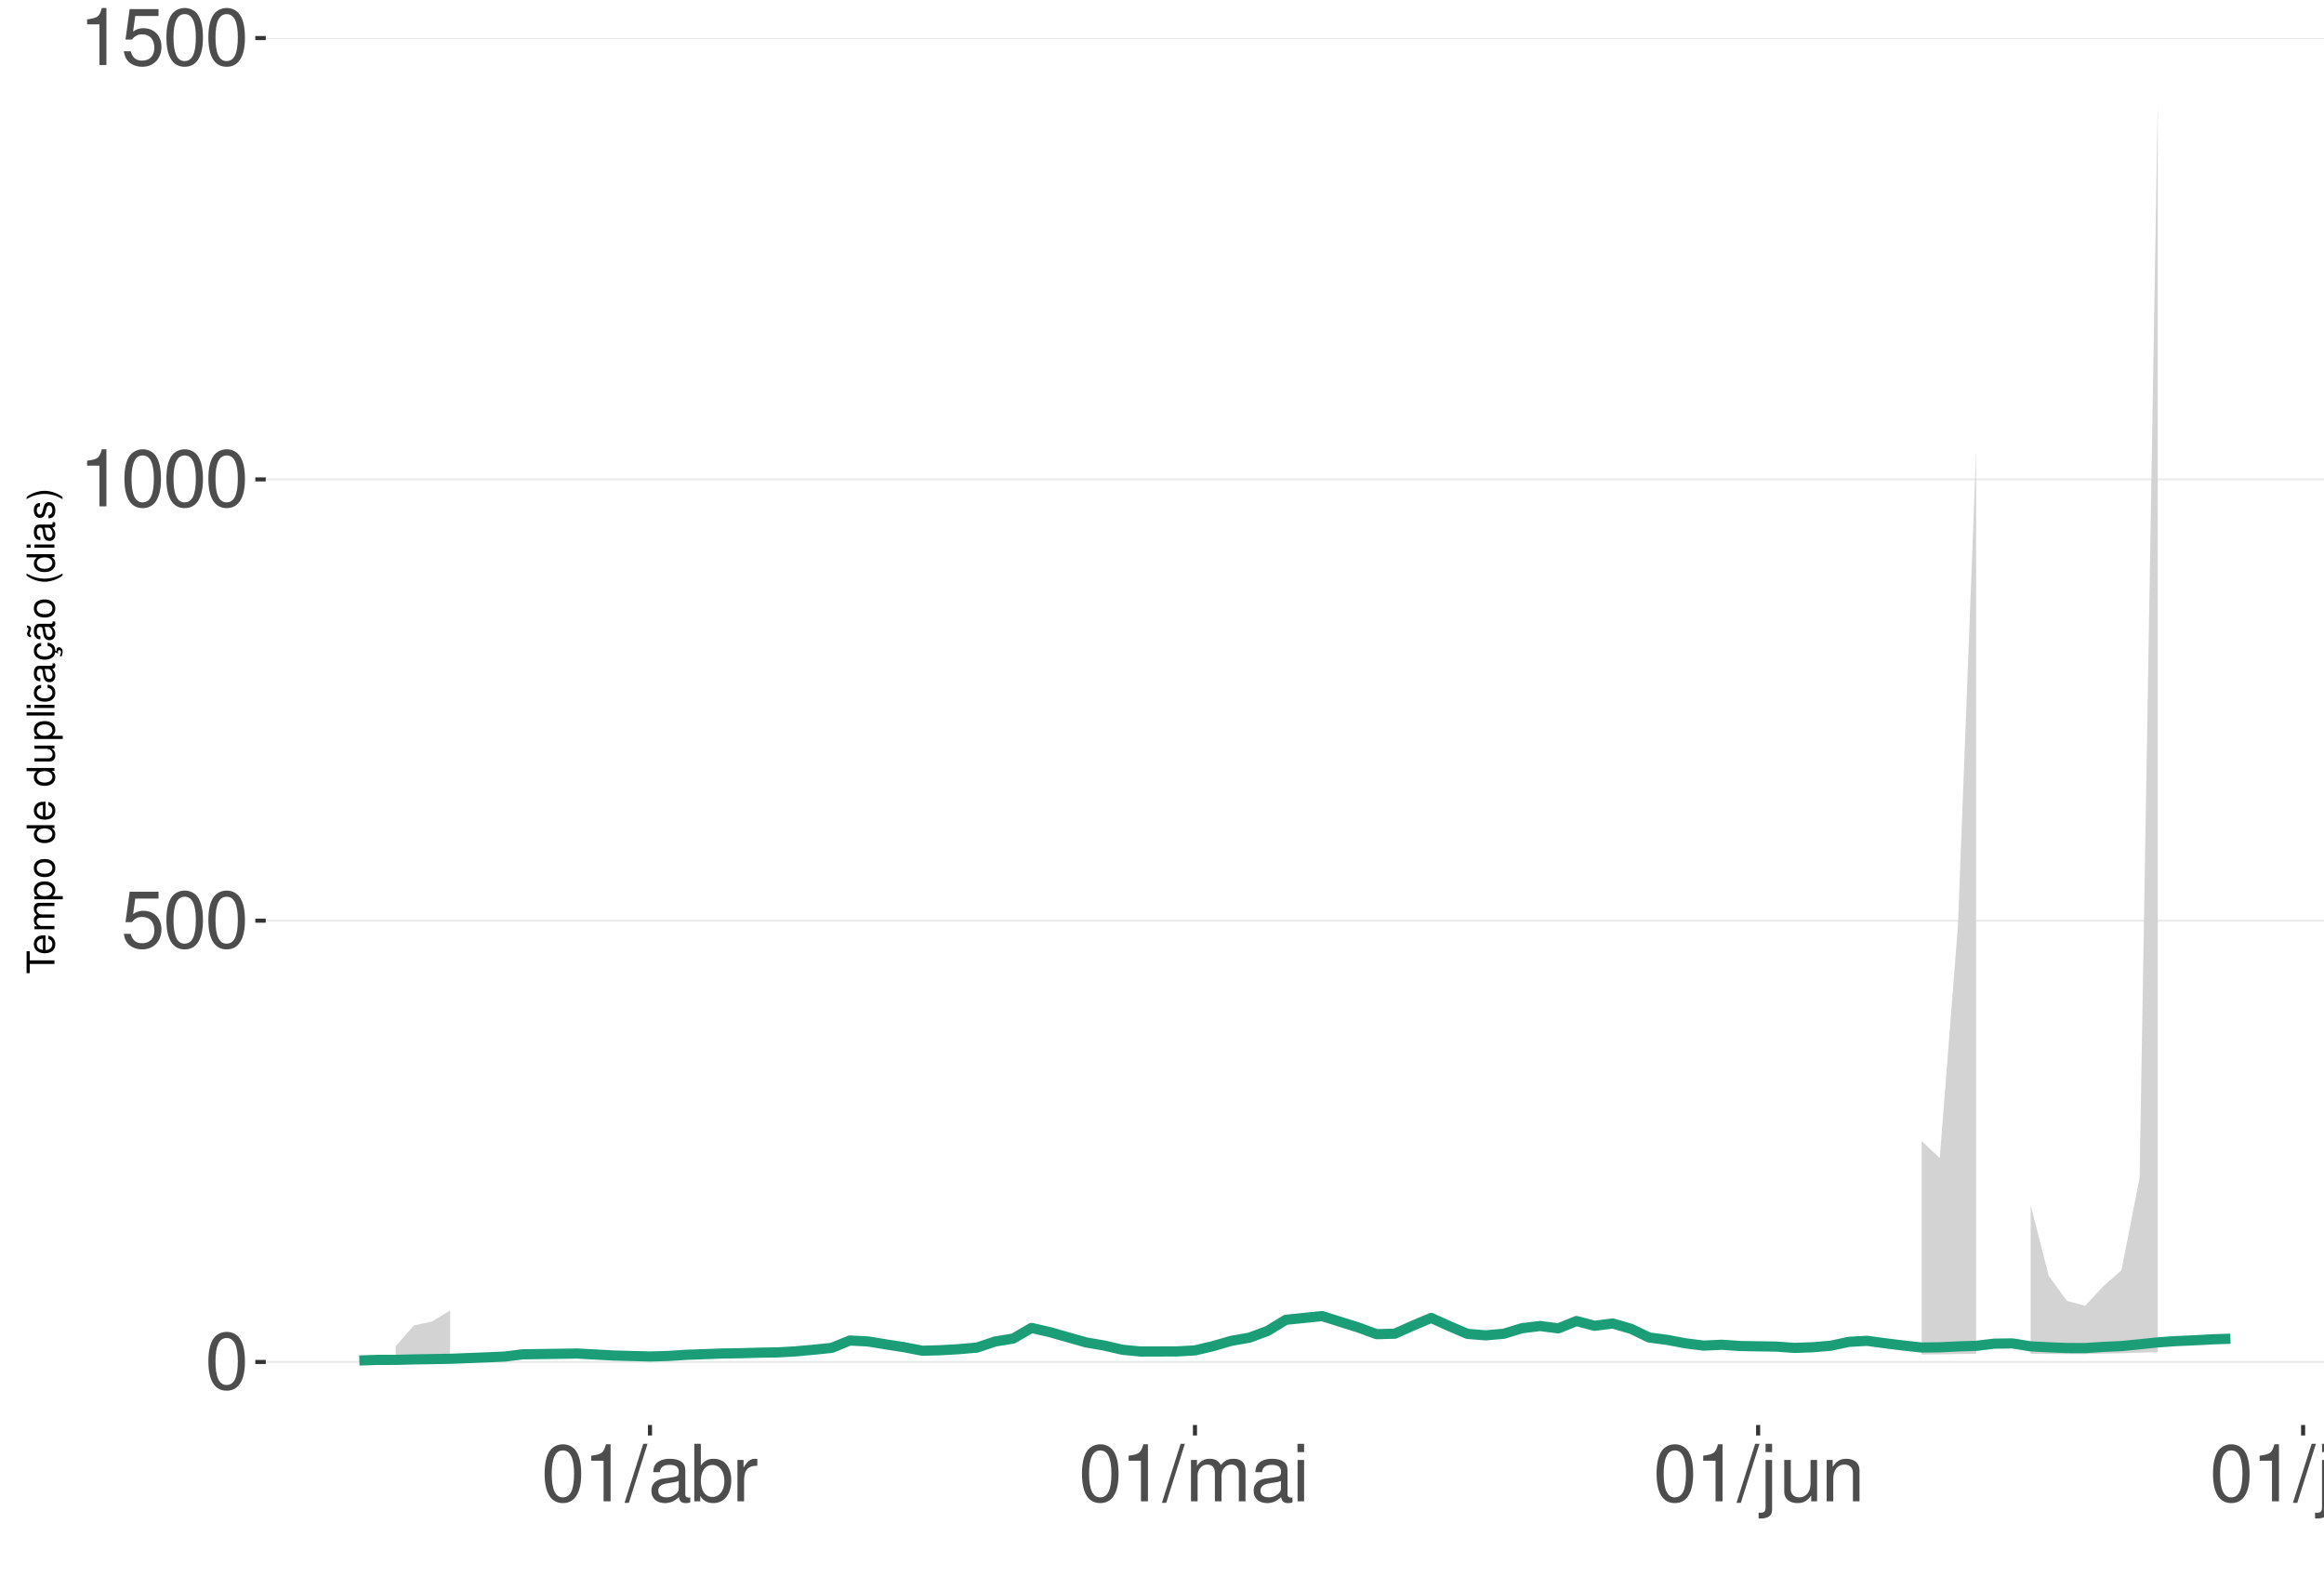
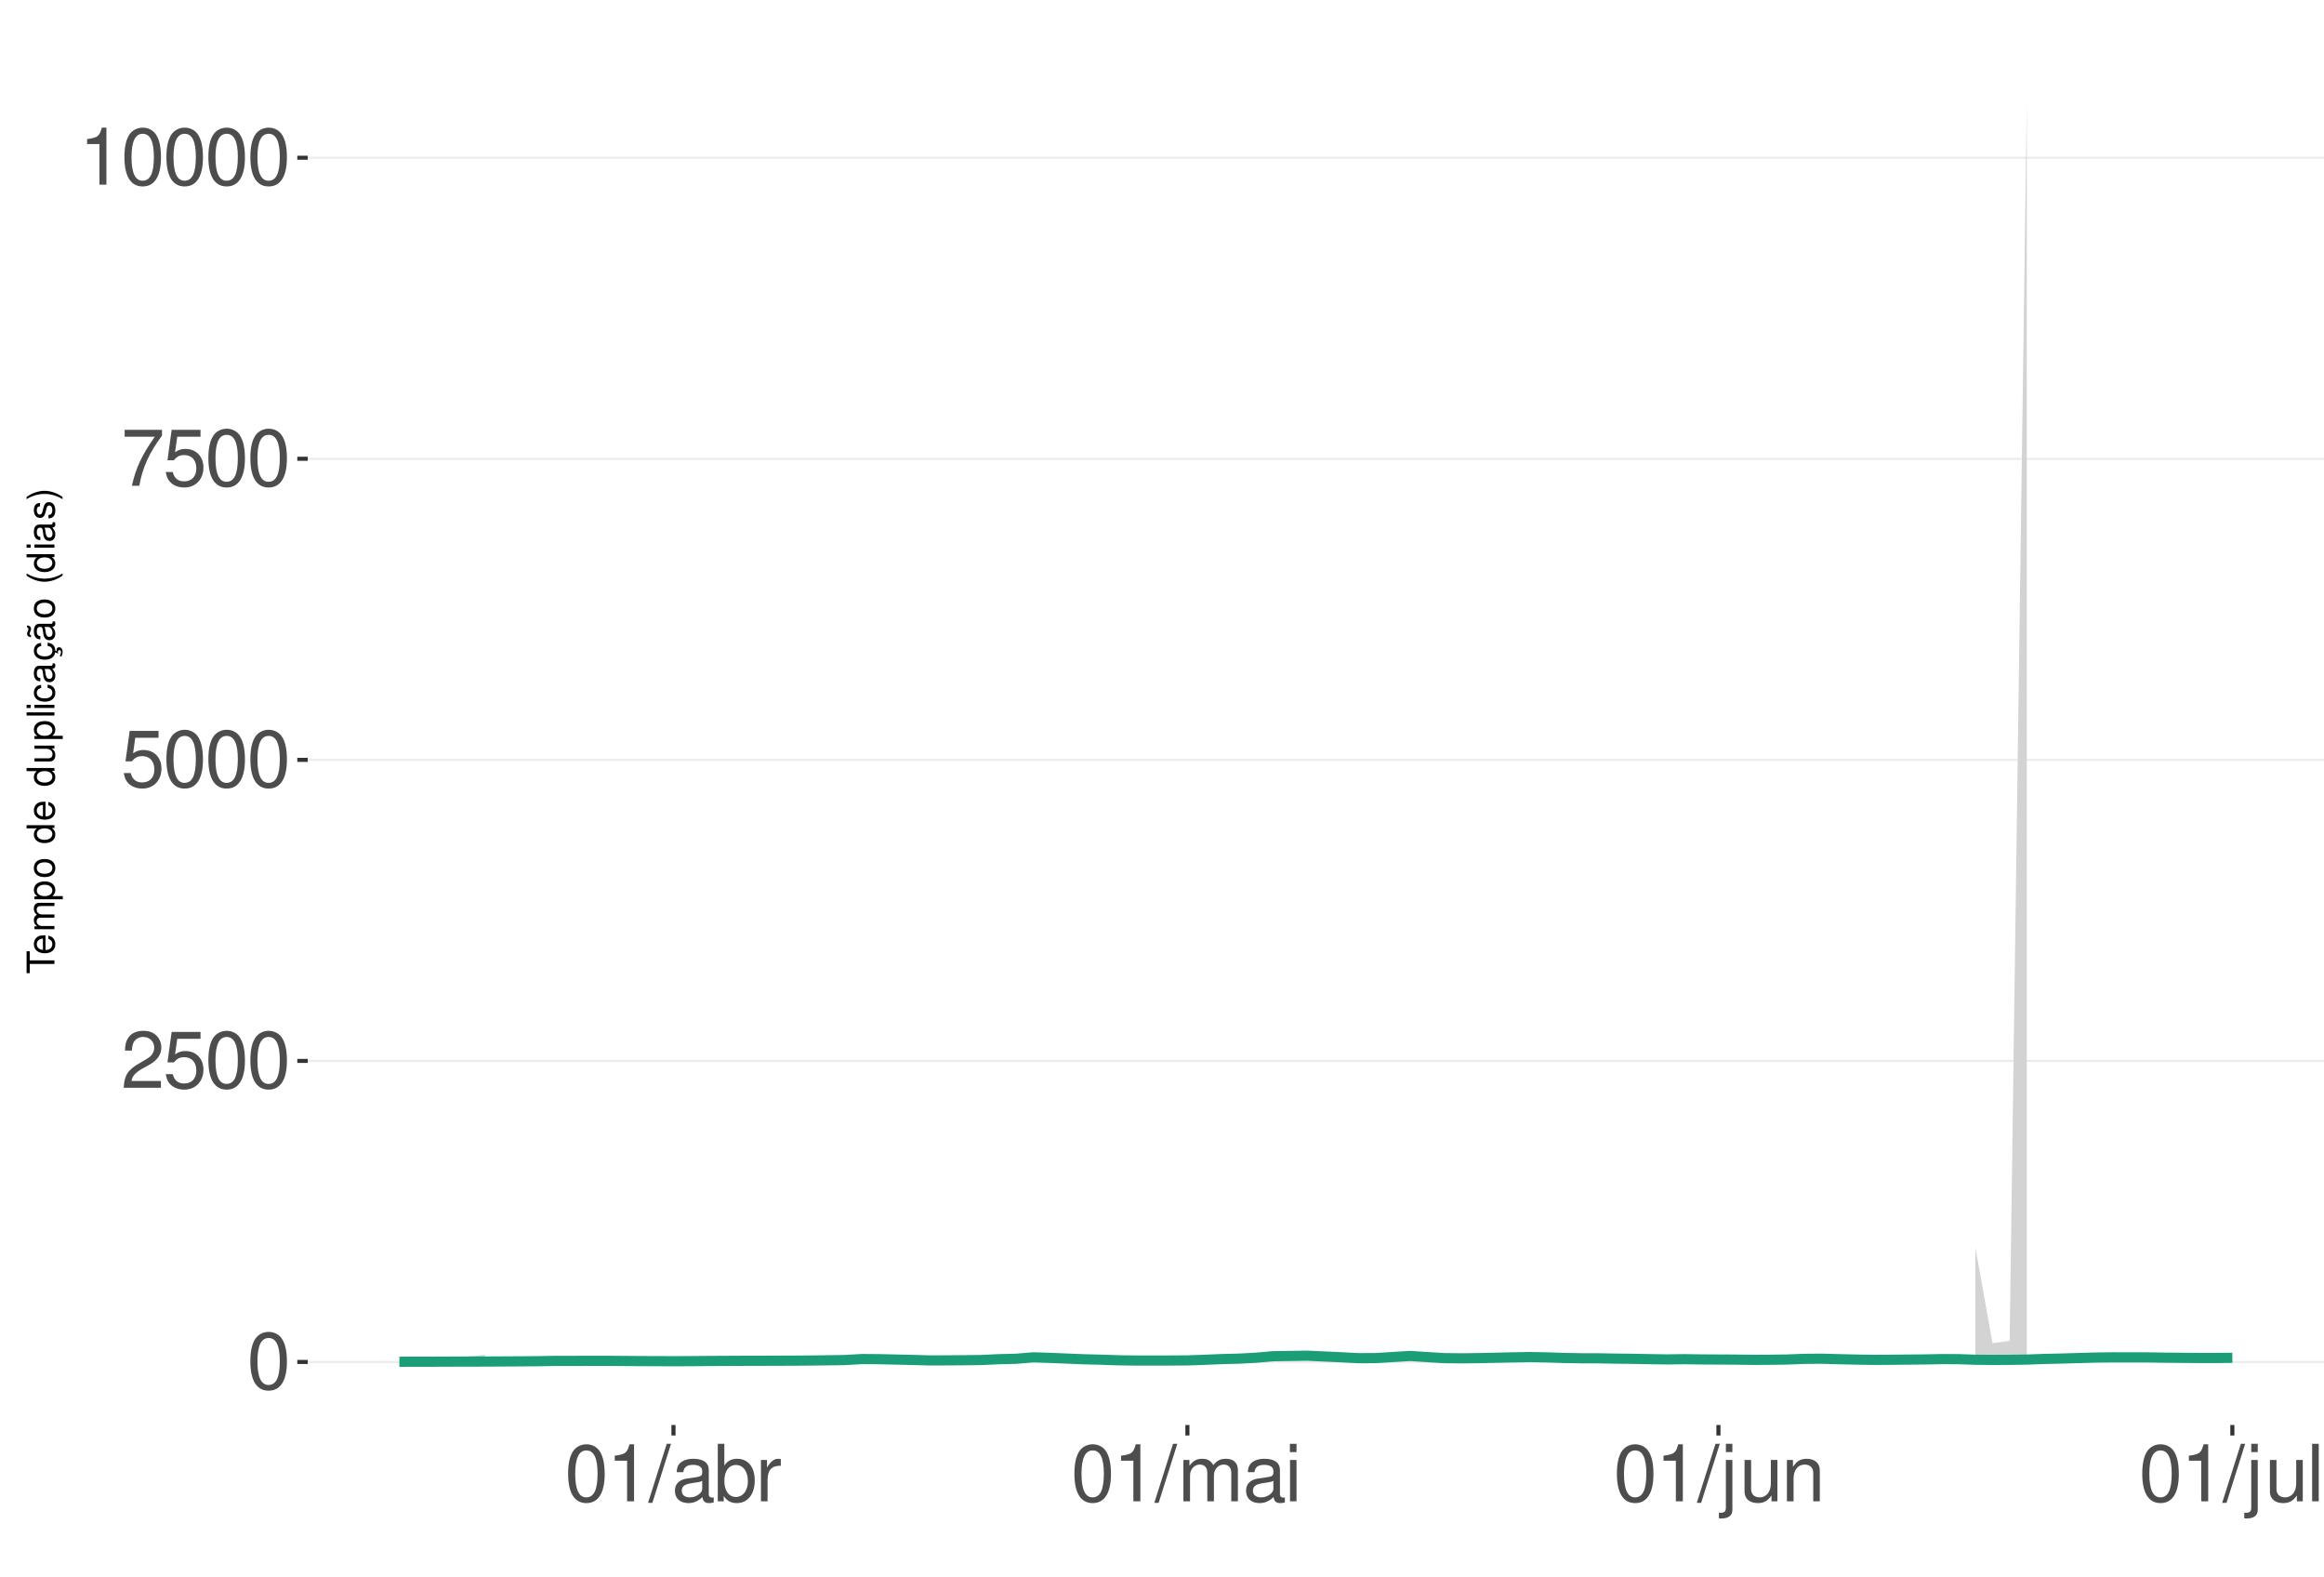
<svg xmlns="http://www.w3.org/2000/svg" xmlns:xlink="http://www.w3.org/1999/xlink" width="609pt" height="413pt" viewBox="0 0 609 413" version="1.1">
  <defs>
    <g>
      <symbol overflow="visible" id="glyph0-0">
        <path style="stroke:none;" d="" />
      </symbol>
      <symbol overflow="visible" id="glyph0-1">
        <path style="stroke:none;" d="M 5.688 -14.938 C 4.312 -14.938 3.078 -14.312 2.312 -13.297 C 1.359 -11.984 0.891 -10 0.891 -7.234 C 0.891 -2.188 2.547 0.469 5.688 0.469 C 8.781 0.469 10.469 -2.188 10.469 -7.109 C 10.469 -10 10.016 -11.938 9.047 -13.297 C 8.281 -14.328 7.062 -14.938 5.688 -14.938 Z M 5.688 -13.328 C 7.641 -13.328 8.609 -11.312 8.609 -7.266 C 8.609 -3.016 7.656 -1.031 5.641 -1.031 C 3.719 -1.031 2.75 -3.094 2.75 -7.203 C 2.75 -11.312 3.719 -13.328 5.688 -13.328 Z M 5.688 -13.328 " />
      </symbol>
      <symbol overflow="visible" id="glyph0-2">
+         <path style="stroke:none;" d="M 10.453 -1.797 L 2.75 -1.797 C 2.938 -3.031 3.594 -3.828 5.391 -4.922 L 7.453 -6.078 C 9.5 -7.203 10.562 -8.734 10.562 -10.578 C 10.562 -11.812 10.062 -12.969 9.188 -13.781 C 8.328 -14.562 7.25 -14.938 5.859 -14.938 C 4 -14.938 2.625 -14.281 1.812 -13 C 1.297 -12.203 1.078 -11.281 1.031 -9.766 L 2.844 -9.766 C 2.906 -10.781 3.031 -11.375 3.281 -11.875 C 3.766 -12.781 4.703 -13.344 5.797 -13.344 C 7.453 -13.344 8.703 -12.141 8.703 -10.531 C 8.703 -9.344 8.016 -8.297 6.719 -7.562 L 4.812 -6.438 C 1.75 -4.688 0.875 -3.281 0.703 -0.016 L 10.453 -0.016 Z M 10.453 -1.797 " />
+       </symbol>
+       <symbol overflow="visible" id="glyph0-3">
        <path style="stroke:none;" d="M 9.828 -14.641 L 2.266 -14.641 L 1.172 -6.672 L 2.844 -6.672 C 3.703 -7.688 4.406 -8.031 5.562 -8.031 C 7.516 -8.031 8.734 -6.688 8.734 -4.531 C 8.734 -2.422 7.516 -1.141 5.531 -1.141 C 3.953 -1.141 2.969 -1.938 2.547 -3.594 L 0.719 -3.594 C 0.969 -2.391 1.172 -1.812 1.609 -1.281 C 2.438 -0.172 3.922 0.469 5.578 0.469 C 8.531 0.469 10.594 -1.672 10.594 -4.766 C 10.594 -7.656 8.672 -9.641 5.859 -9.641 C 4.828 -9.641 4 -9.375 3.156 -8.766 L 3.734 -12.844 L 9.828 -12.844 Z M 9.828 -14.641 " />
      </symbol>
-       <symbol overflow="visible" id="glyph0-3">
+       <symbol overflow="visible" id="glyph0-4">
+         <path style="stroke:none;" d="M 10.734 -14.641 L 0.953 -14.641 L 0.953 -12.844 L 8.859 -12.844 C 5.375 -7.875 3.953 -4.812 2.844 0 L 4.797 0 C 5.594 -4.688 7.438 -8.719 10.734 -13.109 Z M 10.734 -14.641 " />
+       </symbol>
+       <symbol overflow="visible" id="glyph0-5">
        <path style="stroke:none;" d="M 5.344 -10.641 L 5.344 0 L 7.172 0 L 7.172 -14.938 L 5.969 -14.938 C 5.328 -12.641 4.922 -12.328 2.109 -11.953 L 2.109 -10.641 Z M 5.344 -10.641 " />
      </symbol>
-       <symbol overflow="visible" id="glyph0-4">
+       <symbol overflow="visible" id="glyph0-6">
        <path style="stroke:none;" d="M 4.734 -15.062 L -0.172 0.406 L 0.969 0.406 L 5.859 -15.062 Z M 4.734 -15.062 " />
      </symbol>
-       <symbol overflow="visible" id="glyph0-5">
+       <symbol overflow="visible" id="glyph0-7">
        <path style="stroke:none;" d="M 11.047 -1.016 C 10.859 -0.969 10.781 -0.969 10.672 -0.969 C 10.078 -0.969 9.75 -1.281 9.75 -1.812 L 9.75 -8.188 C 9.75 -10.094 8.344 -11.141 5.688 -11.141 C 4.094 -11.141 2.828 -10.672 2.094 -9.875 C 1.594 -9.312 1.391 -8.703 1.344 -7.625 L 3.078 -7.625 C 3.219 -8.938 4 -9.547 5.625 -9.547 C 7.188 -9.547 8.031 -8.969 8.031 -7.938 L 8.031 -7.484 C 8.016 -6.734 7.641 -6.469 6.234 -6.281 C 3.797 -5.969 3.422 -5.891 2.766 -5.625 C 1.516 -5.078 0.875 -4.125 0.875 -2.734 C 0.875 -0.766 2.234 0.469 4.422 0.469 C 5.781 0.469 6.875 0 8.094 -1.109 C 8.219 0 8.766 0.469 9.875 0.469 C 10.25 0.469 10.469 0.438 11.047 0.297 Z M 8.031 -3.406 C 8.031 -2.828 7.875 -2.484 7.359 -2 C 6.656 -1.359 5.797 -1.031 4.797 -1.031 C 3.453 -1.031 2.672 -1.672 2.672 -2.766 C 2.672 -3.906 3.406 -4.484 5.266 -4.75 C 7.109 -5 7.453 -5.078 8.031 -5.344 Z M 8.031 -3.406 " />
      </symbol>
-       <symbol overflow="visible" id="glyph0-6">
+       <symbol overflow="visible" id="glyph0-8">
        <path style="stroke:none;" d="M 1.109 -15.062 L 1.109 0 L 2.672 0 L 2.672 -1.391 C 3.484 -0.125 4.578 0.469 6.094 0.469 C 8.938 0.469 10.797 -1.859 10.797 -5.453 C 10.797 -8.969 9.047 -11.141 6.172 -11.141 C 4.688 -11.141 3.641 -10.578 2.828 -9.359 L 2.828 -15.062 Z M 5.844 -9.516 C 7.766 -9.516 9 -7.844 9 -5.266 C 9 -2.812 7.719 -1.141 5.844 -1.141 C 4 -1.141 2.828 -2.781 2.828 -5.328 C 2.828 -7.875 4 -9.516 5.844 -9.516 Z M 5.844 -9.516 " />
      </symbol>
-       <symbol overflow="visible" id="glyph0-7">
+       <symbol overflow="visible" id="glyph0-9">
        <path style="stroke:none;" d="M 1.422 -10.828 L 1.422 0 L 3.156 0 L 3.156 -5.625 C 3.188 -8.219 4.25 -9.375 6.625 -9.312 L 6.625 -11.078 C 6.344 -11.109 6.172 -11.141 5.969 -11.141 C 4.859 -11.141 4 -10.469 3.016 -8.859 L 3.016 -10.828 Z M 1.422 -10.828 " />
      </symbol>
-       <symbol overflow="visible" id="glyph0-8">
+       <symbol overflow="visible" id="glyph0-10">
        <path style="stroke:none;" d="M 1.453 -10.828 L 1.453 0 L 3.188 0 L 3.188 -6.797 C 3.188 -8.359 4.312 -9.625 5.719 -9.625 C 7 -9.625 7.719 -8.844 7.719 -7.453 L 7.719 0 L 9.453 0 L 9.453 -6.797 C 9.453 -8.359 10.594 -9.625 12 -9.625 C 13.266 -9.625 14 -8.812 14 -7.453 L 14 0 L 15.734 0 L 15.734 -8.125 C 15.734 -10.062 14.625 -11.141 12.594 -11.141 C 11.156 -11.141 10.281 -10.703 9.281 -9.484 C 8.641 -10.641 7.766 -11.141 6.359 -11.141 C 4.922 -11.141 3.953 -10.594 3.031 -9.297 L 3.031 -10.828 Z M 1.453 -10.828 " />
      </symbol>
-       <symbol overflow="visible" id="glyph0-9">
+       <symbol overflow="visible" id="glyph0-11">
        <path style="stroke:none;" d="M 3.094 -10.828 L 1.391 -10.828 L 1.391 0 L 3.094 0 Z M 3.094 -15.062 L 1.359 -15.062 L 1.359 -12.891 L 3.094 -12.891 Z M 3.094 -15.062 " />
      </symbol>
-       <symbol overflow="visible" id="glyph0-10">
+       <symbol overflow="visible" id="glyph0-12">
        <path style="stroke:none;" d="M 1.453 -10.828 L 1.453 1.562 C 1.453 2.641 1.109 3 0.047 3 C -0.078 3 -0.141 3 -0.375 2.969 L -0.375 4.438 C -0.172 4.484 -0.062 4.5 0.203 4.5 C 2.141 4.5 3.156 3.734 3.156 2.25 L 3.156 -10.828 Z M 3.156 -15.062 L 1.453 -15.062 L 1.453 -12.891 L 3.156 -12.891 Z M 3.156 -15.062 " />
      </symbol>
-       <symbol overflow="visible" id="glyph0-11">
+       <symbol overflow="visible" id="glyph0-13">
        <path style="stroke:none;" d="M 9.953 0 L 9.953 -10.828 L 8.234 -10.828 L 8.234 -4.688 C 8.234 -2.484 7.078 -1.031 5.281 -1.031 C 3.922 -1.031 3.062 -1.859 3.062 -3.156 L 3.062 -10.828 L 1.344 -10.828 L 1.344 -2.484 C 1.344 -0.688 2.688 0.469 4.797 0.469 C 6.375 0.469 7.391 -0.078 8.406 -1.516 L 8.406 0 Z M 9.953 0 " />
      </symbol>
-       <symbol overflow="visible" id="glyph0-12">
+       <symbol overflow="visible" id="glyph0-14">
        <path style="stroke:none;" d="M 1.453 -10.828 L 1.453 0 L 3.188 0 L 3.188 -5.969 C 3.188 -8.188 4.344 -9.625 6.109 -9.625 C 7.484 -9.625 8.344 -8.797 8.344 -7.5 L 8.344 0 L 10.062 0 L 10.062 -8.188 C 10.062 -9.984 8.719 -11.141 6.625 -11.141 C 5.016 -11.141 3.984 -10.516 3.031 -9 L 3.031 -10.828 Z M 1.453 -10.828 " />
      </symbol>
-       <symbol overflow="visible" id="glyph0-13">
+       <symbol overflow="visible" id="glyph0-15">
        <path style="stroke:none;" d="M 3.141 -15.062 L 1.406 -15.062 L 1.406 0 L 3.141 0 Z M 3.141 -15.062 " />
      </symbol>
      <symbol overflow="visible" id="glyph1-0">
        <path style="stroke:none;" d="" />
      </symbol>
      <symbol overflow="visible" id="glyph1-1">
        <path style="stroke:none;" d="M -6.469 -3.547 L -6.469 -5.938 L -7.297 -5.938 L -7.297 -0.203 L -6.469 -0.203 L -6.469 -2.609 L 0 -2.609 L 0 -3.547 Z M -6.469 -3.547 " />
      </symbol>
      <symbol overflow="visible" id="glyph1-2">
        <path style="stroke:none;" d="M -2.344 -5.125 C -3.141 -5.125 -3.625 -5.062 -4.016 -4.922 C -4.875 -4.578 -5.391 -3.781 -5.391 -2.797 C -5.391 -1.344 -4.281 -0.406 -2.547 -0.406 C -0.812 -0.406 0.234 -1.297 0.234 -2.781 C 0.234 -3.984 -0.453 -4.812 -1.594 -5.016 L -1.594 -4.188 C -0.906 -3.953 -0.547 -3.484 -0.547 -2.812 C -0.547 -2.281 -0.781 -1.828 -1.219 -1.547 C -1.516 -1.344 -1.812 -1.281 -2.344 -1.266 Z M -3.016 -1.297 C -3.984 -1.359 -4.625 -1.953 -4.625 -2.797 C -4.625 -3.641 -3.953 -4.234 -3.016 -4.234 Z M -3.016 -1.297 " />
      </symbol>
      <symbol overflow="visible" id="glyph1-3">
        <path style="stroke:none;" d="M -5.234 -0.703 L 0 -0.703 L 0 -1.547 L -3.297 -1.547 C -4.047 -1.547 -4.656 -2.094 -4.656 -2.766 C -4.656 -3.391 -4.281 -3.734 -3.609 -3.734 L 0 -3.734 L 0 -4.578 L -3.297 -4.578 C -4.047 -4.578 -4.656 -5.125 -4.656 -5.812 C -4.656 -6.422 -4.266 -6.781 -3.609 -6.781 L 0 -6.781 L 0 -7.625 L -3.938 -7.625 C -4.875 -7.625 -5.391 -7.078 -5.391 -6.094 C -5.391 -5.406 -5.188 -4.984 -4.594 -4.484 C -5.156 -4.188 -5.391 -3.766 -5.391 -3.078 C -5.391 -2.375 -5.125 -1.906 -4.5 -1.469 L -5.234 -1.469 Z M -5.234 -0.703 " />
      </symbol>
      <symbol overflow="visible" id="glyph1-4">
        <path style="stroke:none;" d="M 2.188 -0.547 L 2.188 -1.375 L -0.547 -1.375 C -0.016 -1.812 0.234 -2.312 0.234 -2.984 C 0.234 -4.344 -0.859 -5.234 -2.531 -5.234 C -4.297 -5.234 -5.391 -4.375 -5.391 -2.984 C -5.391 -2.266 -5.062 -1.703 -4.453 -1.312 L -5.234 -1.312 L -5.234 -0.547 Z M -4.609 -2.844 C -4.609 -3.766 -3.797 -4.359 -2.547 -4.359 C -1.359 -4.359 -0.547 -3.75 -0.547 -2.844 C -0.547 -1.953 -1.344 -1.375 -2.578 -1.375 C -3.812 -1.375 -4.609 -1.953 -4.609 -2.844 Z M -4.609 -2.844 " />
      </symbol>
      <symbol overflow="visible" id="glyph1-5">
        <path style="stroke:none;" d="M -5.391 -2.719 C -5.391 -1.234 -4.344 -0.359 -2.578 -0.359 C -0.812 -0.359 0.234 -1.234 0.234 -2.734 C 0.234 -4.203 -0.812 -5.094 -2.547 -5.094 C -4.359 -5.094 -5.391 -4.234 -5.391 -2.719 Z M -4.625 -2.734 C -4.625 -3.672 -3.844 -4.234 -2.547 -4.234 C -1.312 -4.234 -0.547 -3.656 -0.547 -2.734 C -0.547 -1.797 -1.312 -1.234 -2.578 -1.234 C -3.844 -1.234 -4.625 -1.797 -4.625 -2.734 Z M -4.625 -2.734 " />
      </symbol>
      <symbol overflow="visible" id="glyph1-6">
        <path style="stroke:none;" d="" />
      </symbol>
      <symbol overflow="visible" id="glyph1-7">
        <path style="stroke:none;" d="M -7.297 -4.953 L -7.297 -4.125 L -4.578 -4.125 C -5.109 -3.766 -5.391 -3.203 -5.391 -2.516 C -5.391 -1.156 -4.297 -0.266 -2.625 -0.266 C -0.859 -0.266 0.234 -1.125 0.234 -2.547 C 0.234 -3.266 -0.047 -3.766 -0.688 -4.203 L 0 -4.203 L 0 -4.953 Z M -4.609 -2.656 C -4.609 -3.547 -3.812 -4.125 -2.562 -4.125 C -1.344 -4.125 -0.547 -3.547 -0.547 -2.656 C -0.547 -1.734 -1.359 -1.125 -2.578 -1.125 C -3.797 -1.125 -4.609 -1.734 -4.609 -2.656 Z M -4.609 -2.656 " />
      </symbol>
      <symbol overflow="visible" id="glyph1-8">
        <path style="stroke:none;" d="M 0 -4.812 L -5.234 -4.812 L -5.234 -3.984 L -2.266 -3.984 C -1.203 -3.984 -0.5 -3.438 -0.5 -2.562 C -0.5 -1.906 -0.906 -1.484 -1.531 -1.484 L -5.234 -1.484 L -5.234 -0.656 L -1.203 -0.656 C -0.328 -0.656 0.234 -1.297 0.234 -2.312 C 0.234 -3.094 -0.047 -3.578 -0.734 -4.062 L 0 -4.062 Z M 0 -4.812 " />
      </symbol>
      <symbol overflow="visible" id="glyph1-9">
        <path style="stroke:none;" d="M -7.297 -1.516 L -7.297 -0.688 L 0 -0.688 L 0 -1.516 Z M -7.297 -1.516 " />
      </symbol>
      <symbol overflow="visible" id="glyph1-10">
        <path style="stroke:none;" d="M -5.234 -1.5 L -5.234 -0.672 L 0 -0.672 L 0 -1.5 Z M -7.297 -1.5 L -7.297 -0.656 L -6.234 -0.656 L -6.234 -1.5 Z M -7.297 -1.5 " />
      </symbol>
      <symbol overflow="visible" id="glyph1-11">
        <path style="stroke:none;" d="M -3.484 -4.703 C -3.984 -4.672 -4.312 -4.562 -4.609 -4.359 C -5.094 -4 -5.391 -3.375 -5.391 -2.641 C -5.391 -1.219 -4.266 -0.312 -2.531 -0.312 C -0.844 -0.312 0.234 -1.203 0.234 -2.625 C 0.234 -3.875 -0.516 -4.672 -1.797 -4.766 L -1.797 -3.938 C -0.953 -3.797 -0.547 -3.359 -0.547 -2.656 C -0.547 -1.734 -1.297 -1.188 -2.531 -1.188 C -3.844 -1.188 -4.625 -1.719 -4.625 -2.625 C -4.625 -3.328 -4.203 -3.766 -3.484 -3.875 Z M -3.484 -4.703 " />
      </symbol>
      <symbol overflow="visible" id="glyph1-12">
        <path style="stroke:none;" d="M -0.484 -5.344 C -0.469 -5.266 -0.469 -5.219 -0.469 -5.172 C -0.469 -4.875 -0.625 -4.719 -0.875 -4.719 L -3.953 -4.719 C -4.891 -4.719 -5.391 -4.047 -5.391 -2.75 C -5.391 -1.984 -5.172 -1.375 -4.781 -1.016 C -4.516 -0.766 -4.203 -0.672 -3.688 -0.656 L -3.688 -1.484 C -4.328 -1.562 -4.625 -1.938 -4.625 -2.719 C -4.625 -3.484 -4.344 -3.891 -3.844 -3.891 L -3.625 -3.891 C -3.266 -3.875 -3.125 -3.703 -3.047 -3.016 C -2.891 -1.844 -2.844 -1.656 -2.719 -1.344 C -2.453 -0.734 -2 -0.422 -1.312 -0.422 C -0.375 -0.422 0.234 -1.078 0.234 -2.141 C 0.234 -2.797 0 -3.328 -0.547 -3.922 C 0 -3.984 0.234 -4.234 0.234 -4.781 C 0.234 -4.953 0.203 -5.062 0.141 -5.344 Z M -1.656 -3.891 C -1.375 -3.891 -1.203 -3.812 -0.969 -3.562 C -0.656 -3.219 -0.5 -2.812 -0.5 -2.312 C -0.5 -1.672 -0.812 -1.297 -1.344 -1.297 C -1.891 -1.297 -2.172 -1.656 -2.297 -2.547 C -2.422 -3.438 -2.453 -3.609 -2.594 -3.891 Z M -1.656 -3.891 " />
      </symbol>
      <symbol overflow="visible" id="glyph1-13">
        <path style="stroke:none;" d="M 0.234 -2.641 C 0.234 -3.875 -0.547 -4.703 -1.797 -4.766 L -1.797 -3.938 C -0.953 -3.797 -0.531 -3.359 -0.531 -2.656 C -0.531 -1.734 -1.281 -1.188 -2.516 -1.188 C -3.844 -1.188 -4.625 -1.719 -4.625 -2.625 C -4.625 -3.328 -4.203 -3.766 -3.484 -3.875 L -3.484 -4.703 C -3.984 -4.672 -4.312 -4.562 -4.609 -4.359 C -5.094 -4 -5.391 -3.375 -5.391 -2.641 C -5.391 -1.219 -4.266 -0.312 -2.531 -0.312 C -1.469 -0.312 -0.625 -0.672 -0.156 -1.312 C 0.047 -1.594 0.125 -1.812 0.203 -2.25 L 0.922 -1.938 L 0.984 -2.062 C 0.938 -2.188 0.906 -2.25 0.906 -2.375 C 0.906 -2.656 1.047 -2.828 1.281 -2.828 C 1.547 -2.828 1.734 -2.594 1.734 -2.297 C 1.734 -2.031 1.672 -1.844 1.438 -1.406 L 1.406 -1.312 L 1.812 -1.094 C 2.078 -1.75 2.141 -1.953 2.141 -2.344 C 2.141 -3.109 1.781 -3.578 1.203 -3.578 C 0.781 -3.578 0.547 -3.297 0.547 -2.797 C 0.547 -2.703 0.547 -2.641 0.562 -2.516 Z M 0.234 -2.641 " />
      </symbol>
      <symbol overflow="visible" id="glyph1-14">
        <path style="stroke:none;" d="M -0.484 -5.344 C -0.469 -5.266 -0.469 -5.219 -0.469 -5.172 C -0.469 -4.875 -0.625 -4.719 -0.875 -4.719 L -3.953 -4.719 C -4.891 -4.719 -5.391 -4.047 -5.391 -2.75 C -5.391 -1.984 -5.172 -1.375 -4.781 -1.016 C -4.516 -0.766 -4.203 -0.672 -3.688 -0.656 L -3.688 -1.484 C -4.328 -1.562 -4.625 -1.938 -4.625 -2.719 C -4.625 -3.484 -4.344 -3.891 -3.844 -3.891 L -3.625 -3.891 C -3.266 -3.875 -3.125 -3.703 -3.047 -3.016 C -2.891 -1.844 -2.844 -1.656 -2.719 -1.344 C -2.453 -0.734 -2 -0.422 -1.312 -0.422 C -0.375 -0.422 0.234 -1.078 0.234 -2.141 C 0.234 -2.797 0 -3.328 -0.547 -3.922 C 0 -3.984 0.234 -4.234 0.234 -4.781 C 0.234 -4.953 0.203 -5.062 0.141 -5.344 Z M -1.656 -3.891 C -1.375 -3.891 -1.203 -3.812 -0.969 -3.562 C -0.656 -3.219 -0.5 -2.812 -0.5 -2.312 C -0.5 -1.672 -0.812 -1.297 -1.344 -1.297 C -1.891 -1.297 -2.172 -1.656 -2.297 -2.547 C -2.422 -3.438 -2.453 -3.609 -2.594 -3.891 Z M -7.172 -3.75 C -6.922 -3.672 -6.812 -3.547 -6.812 -3.375 C -6.812 -3.25 -6.875 -2.984 -6.984 -2.734 C -7.156 -2.312 -7.172 -2.25 -7.172 -2.047 C -7.172 -1.594 -6.797 -1.297 -6.141 -1.188 L -6.141 -1.766 C -6.375 -1.812 -6.5 -1.938 -6.5 -2.094 C -6.5 -2.203 -6.469 -2.344 -6.375 -2.578 C -6.156 -3.156 -6.125 -3.234 -6.125 -3.438 C -6.125 -3.922 -6.484 -4.219 -7.172 -4.312 Z M -7.172 -3.75 " />
      </symbol>
      <symbol overflow="visible" id="glyph1-15">
        <path style="stroke:none;" d="M -7.297 -2.359 C -5.984 -1.359 -4.156 -0.734 -2.594 -0.734 C -1.016 -0.734 0.812 -1.359 2.125 -2.359 L 2.125 -2.906 C 0.688 -2.031 -0.984 -1.547 -2.594 -1.547 C -4.188 -1.547 -5.875 -2.031 -7.297 -2.906 Z M -7.297 -2.359 " />
      </symbol>
      <symbol overflow="visible" id="glyph1-16">
        <path style="stroke:none;" d="M -3.781 -4.375 C -4.812 -4.375 -5.391 -3.688 -5.391 -2.484 C -5.391 -1.266 -4.766 -0.469 -3.797 -0.469 C -2.969 -0.469 -2.578 -0.891 -2.281 -2.125 L -2.094 -2.906 C -1.953 -3.484 -1.734 -3.719 -1.375 -3.719 C -0.875 -3.719 -0.547 -3.234 -0.547 -2.5 C -0.547 -2.047 -0.672 -1.672 -0.891 -1.453 C -1.047 -1.328 -1.188 -1.266 -1.562 -1.219 L -1.562 -0.344 C -0.344 -0.375 0.234 -1.062 0.234 -2.438 C 0.234 -3.75 -0.422 -4.594 -1.438 -4.594 C -2.203 -4.594 -2.641 -4.156 -2.891 -3.109 L -3.078 -2.312 C -3.234 -1.625 -3.453 -1.344 -3.828 -1.344 C -4.312 -1.344 -4.625 -1.766 -4.625 -2.453 C -4.625 -3.125 -4.328 -3.484 -3.781 -3.5 Z M -3.781 -4.375 " />
      </symbol>
      <symbol overflow="visible" id="glyph1-17">
        <path style="stroke:none;" d="M 2.125 -0.938 C 0.812 -1.938 -1.016 -2.562 -2.578 -2.562 C -4.156 -2.562 -5.984 -1.938 -7.297 -0.938 L -7.297 -0.375 C -5.859 -1.266 -4.188 -1.75 -2.578 -1.75 C -0.984 -1.75 0.703 -1.266 2.125 -0.375 Z M 2.125 -0.938 " />
      </symbol>
    </g>
    <clipPath id="clip1">
-       <path d="M 69.645 9.961 L 609 9.961 L 609 373.328 L 69.645 373.328 Z M 69.645 9.961 " />
+       <path d="M 80.645 9.961 L 609 9.961 L 609 373.328 L 80.645 373.328 Z M 80.645 9.961 " />
    </clipPath>
    <clipPath id="clip2">
-       <path d="M 69.645 356 L 609 356 L 609 358 L 69.645 358 Z M 69.645 356 " />
+       <path d="M 80.645 356 L 609 356 L 609 358 L 80.645 358 Z M 80.645 356 " />
    </clipPath>
    <clipPath id="clip3">
-       <path d="M 69.645 240 L 609 240 L 609 242 L 69.645 242 Z M 69.645 240 " />
+       <path d="M 80.645 277 L 609 277 L 609 279 L 80.645 279 Z M 80.645 277 " />
    </clipPath>
    <clipPath id="clip4">
-       <path d="M 69.645 125 L 609 125 L 609 126 L 69.645 126 Z M 69.645 125 " />
+       <path d="M 80.645 198 L 609 198 L 609 200 L 80.645 200 Z M 80.645 198 " />
    </clipPath>
    <clipPath id="clip5">
-       <path d="M 69.645 9.961 L 609 9.961 L 609 11 L 69.645 11 Z M 69.645 9.961 " />
+       <path d="M 80.645 119 L 609 119 L 609 121 L 80.645 121 Z M 80.645 119 " />
+     </clipPath>
+     <clipPath id="clip6">
+       <path d="M 80.645 41 L 609 41 L 609 42 L 80.645 42 Z M 80.645 41 " />
    </clipPath>
  </defs>
  <g id="surface99">
    <rect x="0" y="0" width="609" height="413" style="fill:rgb(100%,100%,100%);fill-opacity:1;stroke:none;" />
    <rect x="0" y="0" width="609" height="413" style="fill:rgb(100%,100%,100%);fill-opacity:1;stroke:none;" />
    <path style="fill:none;stroke-width:1.067;stroke-linecap:round;stroke-linejoin:round;stroke:rgb(100%,100%,100%);stroke-opacity:1;stroke-miterlimit:10;" d="M 0 413 L 609 413 L 609 0 L 0 0 Z M 0 413 " />
    <g clip-path="url(#clip1)" clip-rule="nonzero">
-       <path style=" stroke:none;fill-rule:nonzero;fill:rgb(100%,100%,100%);fill-opacity:1;" d="M 69.645 373.328 L 609 373.328 L 609 9.961 L 69.645 9.961 Z M 69.645 373.328 " />
+       <path style=" stroke:none;fill-rule:nonzero;fill:rgb(100%,100%,100%);fill-opacity:1;" d="M 80.645 373.328 L 609 373.328 L 609 9.961 L 80.645 9.961 Z M 80.645 373.328 " />
    </g>
    <g clip-path="url(#clip2)" clip-rule="nonzero">
-       <path style="fill:none;stroke-width:0.533;stroke-linecap:butt;stroke-linejoin:round;stroke:rgb(92.157%,92.157%,92.157%);stroke-opacity:1;stroke-miterlimit:10;" d="M 69.645 356.812 L 609 356.812 " />
+       <path style="fill:none;stroke-width:0.533;stroke-linecap:butt;stroke-linejoin:round;stroke:rgb(92.157%,92.157%,92.157%);stroke-opacity:1;stroke-miterlimit:10;" d="M 80.645 356.812 L 609 356.812 " />
    </g>
    <g clip-path="url(#clip3)" clip-rule="nonzero">
-       <path style="fill:none;stroke-width:0.533;stroke-linecap:butt;stroke-linejoin:round;stroke:rgb(92.157%,92.157%,92.157%);stroke-opacity:1;stroke-miterlimit:10;" d="M 69.645 241.199 L 609 241.199 " />
+       <path style="fill:none;stroke-width:0.533;stroke-linecap:butt;stroke-linejoin:round;stroke:rgb(92.157%,92.157%,92.157%);stroke-opacity:1;stroke-miterlimit:10;" d="M 80.645 277.941 L 609 277.941 " />
    </g>
    <g clip-path="url(#clip4)" clip-rule="nonzero">
-       <path style="fill:none;stroke-width:0.533;stroke-linecap:butt;stroke-linejoin:round;stroke:rgb(92.157%,92.157%,92.157%);stroke-opacity:1;stroke-miterlimit:10;" d="M 69.645 125.59 L 609 125.59 " />
+       <path style="fill:none;stroke-width:0.533;stroke-linecap:butt;stroke-linejoin:round;stroke:rgb(92.157%,92.157%,92.157%);stroke-opacity:1;stroke-miterlimit:10;" d="M 80.645 199.07 L 609 199.07 " />
    </g>
    <g clip-path="url(#clip5)" clip-rule="nonzero">
-       <path style="fill:none;stroke-width:0.533;stroke-linecap:butt;stroke-linejoin:round;stroke:rgb(92.157%,92.157%,92.157%);stroke-opacity:1;stroke-miterlimit:10;" d="M 69.645 9.977 L 609 9.977 " />
-     </g>
-     <path style=" stroke:none;fill-rule:nonzero;fill:rgb(82.745%,82.745%,82.745%);fill-opacity:1;" d="M 103.684 352.719 L 108.441 347.246 L 113.203 346.203 L 117.965 343.305 L 117.965 356.387 L 113.203 356.43 L 108.441 356.469 L 103.684 356.527 Z M 103.684 352.719 " />
-     <path style=" stroke:none;fill-rule:nonzero;fill:rgb(82.745%,82.745%,82.745%);fill-opacity:1;" d="M 503.559 298.922 L 508.316 303.359 L 513.078 242.484 L 517.84 118.414 L 517.84 354.684 L 513.078 354.738 L 508.316 354.82 L 503.559 354.855 Z M 503.559 298.922 " />
-     <path style=" stroke:none;fill-rule:nonzero;fill:rgb(82.745%,82.745%,82.745%);fill-opacity:1;" d="M 532.121 315.645 L 536.879 334.285 L 541.641 340.805 L 546.402 342.086 L 551.16 336.996 L 555.922 332.781 L 560.684 308.496 L 565.441 26.48 L 565.441 354.227 L 560.684 354.379 L 555.922 354.535 L 551.16 354.617 L 546.402 354.738 L 541.641 354.754 L 536.879 354.711 L 532.121 354.66 Z M 532.121 315.645 " />
-     <path style="fill:none;stroke-width:2.667;stroke-linecap:butt;stroke-linejoin:round;stroke:rgb(10.588%,61.961%,46.667%);stroke-opacity:1;stroke-miterlimit:10;" d="M 94.16 356.422 L 98.922 356.266 L 103.684 356.262 L 108.441 356.137 L 113.203 356.062 L 117.965 355.977 L 127.484 355.605 L 132.246 355.395 L 137.004 354.805 L 151.285 354.598 L 160.809 355.121 L 170.328 355.379 L 175.09 355.242 L 179.848 354.934 L 189.371 354.59 L 194.129 354.516 L 198.891 354.379 L 203.652 354.305 L 208.41 354.043 L 213.172 353.609 L 217.934 353.121 L 222.691 351.191 L 227.453 351.434 L 232.215 352.215 L 236.973 352.953 L 241.734 353.875 L 246.496 353.73 L 251.254 353.461 L 256.016 353.043 L 260.777 351.449 L 265.535 350.668 L 270.297 347.891 L 275.059 348.984 L 284.578 351.688 L 289.34 352.504 L 294.098 353.609 L 298.859 354.074 L 308.379 354.043 L 313.141 353.781 L 317.902 352.656 L 322.66 351.273 L 327.422 350.441 L 332.184 348.672 L 336.941 345.766 L 346.465 344.793 L 355.984 347.789 L 360.746 349.535 L 365.504 349.402 L 370.266 347.281 L 375.027 345.273 L 379.785 347.422 L 384.547 349.453 L 389.309 349.844 L 394.066 349.418 L 398.828 347.965 L 403.59 347.387 L 408.348 348.012 L 413.109 346.09 L 417.871 347.336 L 422.629 346.73 L 427.391 348.121 L 432.152 350.402 L 436.91 351.027 L 441.672 351.93 L 446.434 352.523 L 451.191 352.301 L 455.953 352.629 L 460.715 352.711 L 465.473 352.781 L 470.234 353.125 L 474.996 352.957 L 479.754 352.559 L 484.516 351.539 L 489.277 351.27 L 494.035 351.918 L 498.797 352.504 L 503.559 353.023 L 508.316 352.969 L 513.078 352.738 L 517.84 352.586 L 522.598 352.012 L 527.359 351.949 L 532.121 352.719 L 536.879 352.969 L 541.641 353.16 L 546.402 353.172 L 551.16 352.859 L 555.922 352.648 L 560.684 352.176 L 565.441 351.68 L 570.203 351.348 L 574.965 351.141 L 579.723 350.883 L 584.484 350.723 " />
-     <g style="fill:rgb(30.196%,30.196%,30.196%);fill-opacity:1;">
-       <use xlink:href="#glyph0-1" x="53.715" y="363.866" />
-     </g>
-     <g style="fill:rgb(30.196%,30.196%,30.196%);fill-opacity:1;">
-       <use xlink:href="#glyph0-2" x="31.715" y="248.253" />
-       <use xlink:href="#glyph0-1" x="42.715" y="248.253" />
-       <use xlink:href="#glyph0-1" x="53.715" y="248.253" />
-     </g>
-     <g style="fill:rgb(30.196%,30.196%,30.196%);fill-opacity:1;">
-       <use xlink:href="#glyph0-3" x="20.715" y="132.644" />
-       <use xlink:href="#glyph0-1" x="31.715" y="132.644" />
-       <use xlink:href="#glyph0-1" x="42.715" y="132.644" />
-       <use xlink:href="#glyph0-1" x="53.715" y="132.644" />
-     </g>
-     <g style="fill:rgb(30.196%,30.196%,30.196%);fill-opacity:1;">
-       <use xlink:href="#glyph0-3" x="20.715" y="17.03" />
-       <use xlink:href="#glyph0-2" x="31.715" y="17.03" />
-       <use xlink:href="#glyph0-1" x="42.715" y="17.03" />
-       <use xlink:href="#glyph0-1" x="53.715" y="17.03" />
-     </g>
-     <path style="fill:none;stroke-width:1.067;stroke-linecap:butt;stroke-linejoin:round;stroke:rgb(20%,20%,20%);stroke-opacity:1;stroke-miterlimit:10;" d="M 66.906 356.812 L 69.645 356.812 " />
-     <path style="fill:none;stroke-width:1.067;stroke-linecap:butt;stroke-linejoin:round;stroke:rgb(20%,20%,20%);stroke-opacity:1;stroke-miterlimit:10;" d="M 66.906 241.199 L 69.645 241.199 " />
-     <path style="fill:none;stroke-width:1.067;stroke-linecap:butt;stroke-linejoin:round;stroke:rgb(20%,20%,20%);stroke-opacity:1;stroke-miterlimit:10;" d="M 66.906 125.59 L 69.645 125.59 " />
-     <path style="fill:none;stroke-width:1.067;stroke-linecap:butt;stroke-linejoin:round;stroke:rgb(20%,20%,20%);stroke-opacity:1;stroke-miterlimit:10;" d="M 66.906 9.977 L 69.645 9.977 " />
-     <path style="fill:none;stroke-width:1.067;stroke-linecap:butt;stroke-linejoin:round;stroke:rgb(20%,20%,20%);stroke-opacity:1;stroke-miterlimit:10;" d="M 170.328 376.07 L 170.328 373.328 " />
-     <path style="fill:none;stroke-width:1.067;stroke-linecap:butt;stroke-linejoin:round;stroke:rgb(20%,20%,20%);stroke-opacity:1;stroke-miterlimit:10;" d="M 313.141 376.07 L 313.141 373.328 " />
-     <path style="fill:none;stroke-width:1.067;stroke-linecap:butt;stroke-linejoin:round;stroke:rgb(20%,20%,20%);stroke-opacity:1;stroke-miterlimit:10;" d="M 460.715 376.07 L 460.715 373.328 " />
-     <path style="fill:none;stroke-width:1.067;stroke-linecap:butt;stroke-linejoin:round;stroke:rgb(20%,20%,20%);stroke-opacity:1;stroke-miterlimit:10;" d="M 603.527 376.07 L 603.527 373.328 " />
-     <g style="fill:rgb(30.196%,30.196%,30.196%);fill-opacity:1;">
-       <use xlink:href="#glyph0-1" x="141.828" y="393.315" />
-       <use xlink:href="#glyph0-3" x="152.828" y="393.315" />
-       <use xlink:href="#glyph0-4" x="163.828" y="393.315" />
-       <use xlink:href="#glyph0-5" x="169.828" y="393.315" />
-       <use xlink:href="#glyph0-6" x="180.828" y="393.315" />
-       <use xlink:href="#glyph0-7" x="191.828" y="393.315" />
-     </g>
-     <g style="fill:rgb(30.196%,30.196%,30.196%);fill-opacity:1;">
-       <use xlink:href="#glyph0-1" x="282.641" y="393.315" />
-       <use xlink:href="#glyph0-3" x="293.641" y="393.315" />
-       <use xlink:href="#glyph0-4" x="304.641" y="393.315" />
-       <use xlink:href="#glyph0-8" x="310.641" y="393.315" />
-       <use xlink:href="#glyph0-5" x="327.641" y="393.315" />
-       <use xlink:href="#glyph0-9" x="338.641" y="393.315" />
-     </g>
-     <g style="fill:rgb(30.196%,30.196%,30.196%);fill-opacity:1;">
-       <use xlink:href="#glyph0-1" x="433.215" y="393.315" />
-       <use xlink:href="#glyph0-3" x="444.215" y="393.315" />
-       <use xlink:href="#glyph0-4" x="455.215" y="393.315" />
-       <use xlink:href="#glyph0-10" x="461.215" y="393.315" />
-       <use xlink:href="#glyph0-11" x="466.215" y="393.315" />
-       <use xlink:href="#glyph0-12" x="477.215" y="393.315" />
-     </g>
-     <g style="fill:rgb(30.196%,30.196%,30.196%);fill-opacity:1;">
-       <use xlink:href="#glyph0-1" x="579.027" y="393.315" />
-       <use xlink:href="#glyph0-3" x="590.027" y="393.315" />
-       <use xlink:href="#glyph0-4" x="601.027" y="393.315" />
-       <use xlink:href="#glyph0-10" x="607.027" y="393.315" />
-       <use xlink:href="#glyph0-11" x="612.027" y="393.315" />
-       <use xlink:href="#glyph0-13" x="623.027" y="393.315" />
+       <path style="fill:none;stroke-width:0.533;stroke-linecap:butt;stroke-linejoin:round;stroke:rgb(92.157%,92.157%,92.157%);stroke-opacity:1;stroke-miterlimit:10;" d="M 80.645 120.195 L 609 120.195 " />
+     </g>
+     <g clip-path="url(#clip6)" clip-rule="nonzero">
+       <path style="fill:none;stroke-width:0.533;stroke-linecap:butt;stroke-linejoin:round;stroke:rgb(92.157%,92.157%,92.157%);stroke-opacity:1;stroke-miterlimit:10;" d="M 80.645 41.324 L 609 41.324 " />
+     </g>
+     <path style=" stroke:none;fill-rule:nonzero;fill:rgb(82.745%,82.745%,82.745%);fill-opacity:1;" d="M 113.641 356.254 L 118.129 355.508 L 122.617 355.363 L 127.105 354.969 L 127.105 356.754 L 122.617 356.762 L 118.129 356.766 L 113.641 356.773 Z M 113.641 356.254 " />
+     <path style=" stroke:none;fill-rule:nonzero;fill:rgb(82.745%,82.745%,82.745%);fill-opacity:1;" d="M 517.648 326.82 L 522.137 351.879 L 526.625 351.273 L 531.117 26.48 L 531.117 356.496 L 526.625 356.52 L 522.137 356.527 L 517.648 356.516 Z M 517.648 326.82 " />
+     <path style="fill:none;stroke-width:2.667;stroke-linecap:butt;stroke-linejoin:round;stroke:rgb(10.588%,61.961%,46.667%);stroke-opacity:1;stroke-miterlimit:10;" d="M 104.66 356.758 L 109.148 356.738 L 113.641 356.738 L 118.129 356.719 L 122.617 356.711 L 127.105 356.699 L 136.086 356.648 L 140.574 356.617 L 145.062 356.539 L 158.527 356.512 L 167.508 356.582 L 176.484 356.617 L 180.973 356.598 L 185.465 356.555 L 194.441 356.508 L 198.93 356.5 L 203.418 356.48 L 207.906 356.469 L 212.398 356.434 L 216.887 356.375 L 221.375 356.309 L 225.863 356.047 L 230.352 356.078 L 234.844 356.184 L 239.332 356.285 L 243.82 356.41 L 248.309 356.391 L 252.797 356.355 L 257.285 356.297 L 261.777 356.082 L 266.266 355.973 L 270.754 355.594 L 275.242 355.742 L 284.223 356.113 L 288.711 356.223 L 293.199 356.375 L 297.688 356.438 L 306.668 356.434 L 311.156 356.398 L 315.645 356.246 L 320.133 356.055 L 324.621 355.941 L 329.109 355.703 L 333.602 355.305 L 342.578 355.172 L 351.555 355.582 L 356.047 355.82 L 360.535 355.801 L 365.023 355.512 L 369.512 355.238 L 374 355.531 L 378.488 355.809 L 382.98 355.859 L 387.469 355.805 L 396.445 355.605 L 400.934 355.527 L 405.426 355.613 L 409.914 355.762 L 414.402 355.844 L 418.891 355.852 L 423.379 355.938 L 427.867 355.984 L 432.359 356.074 L 436.848 356.141 L 441.336 356.078 L 445.824 356.148 L 450.312 356.172 L 454.805 356.191 L 459.293 356.258 L 463.781 356.234 L 468.27 356.172 L 472.758 355.996 L 477.246 355.957 L 481.738 356.078 L 486.227 356.184 L 490.715 356.258 L 495.203 356.238 L 499.691 356.195 L 504.184 356.152 L 508.672 356.062 L 513.16 356.074 L 517.648 356.227 L 522.137 356.27 L 526.625 356.254 L 531.117 356.184 L 535.605 356.02 L 540.094 355.918 L 544.582 355.789 L 549.07 355.656 L 553.562 355.598 L 558.051 355.613 L 562.539 355.609 L 567.027 355.684 L 571.516 355.723 L 576.008 355.766 L 580.496 355.77 L 584.984 355.723 " />
+     <g style="fill:rgb(30.196%,30.196%,30.196%);fill-opacity:1;">
+       <use xlink:href="#glyph0-1" x="64.715" y="363.866" />
+     </g>
+     <g style="fill:rgb(30.196%,30.196%,30.196%);fill-opacity:1;">
+       <use xlink:href="#glyph0-2" x="31.715" y="284.995" />
+       <use xlink:href="#glyph0-3" x="42.715" y="284.995" />
+       <use xlink:href="#glyph0-1" x="53.715" y="284.995" />
+       <use xlink:href="#glyph0-1" x="64.715" y="284.995" />
+     </g>
+     <g style="fill:rgb(30.196%,30.196%,30.196%);fill-opacity:1;">
+       <use xlink:href="#glyph0-3" x="31.715" y="206.124" />
+       <use xlink:href="#glyph0-1" x="42.715" y="206.124" />
+       <use xlink:href="#glyph0-1" x="53.715" y="206.124" />
+       <use xlink:href="#glyph0-1" x="64.715" y="206.124" />
+     </g>
+     <g style="fill:rgb(30.196%,30.196%,30.196%);fill-opacity:1;">
+       <use xlink:href="#glyph0-4" x="31.715" y="127.249" />
+       <use xlink:href="#glyph0-3" x="42.715" y="127.249" />
+       <use xlink:href="#glyph0-1" x="53.715" y="127.249" />
+       <use xlink:href="#glyph0-1" x="64.715" y="127.249" />
+     </g>
+     <g style="fill:rgb(30.196%,30.196%,30.196%);fill-opacity:1;">
+       <use xlink:href="#glyph0-5" x="20.715" y="48.378" />
+       <use xlink:href="#glyph0-1" x="31.715" y="48.378" />
+       <use xlink:href="#glyph0-1" x="42.715" y="48.378" />
+       <use xlink:href="#glyph0-1" x="53.715" y="48.378" />
+       <use xlink:href="#glyph0-1" x="64.715" y="48.378" />
+     </g>
+     <path style="fill:none;stroke-width:1.067;stroke-linecap:butt;stroke-linejoin:round;stroke:rgb(20%,20%,20%);stroke-opacity:1;stroke-miterlimit:10;" d="M 77.906 356.812 L 80.645 356.812 " />
+     <path style="fill:none;stroke-width:1.067;stroke-linecap:butt;stroke-linejoin:round;stroke:rgb(20%,20%,20%);stroke-opacity:1;stroke-miterlimit:10;" d="M 77.906 277.941 L 80.645 277.941 " />
+     <path style="fill:none;stroke-width:1.067;stroke-linecap:butt;stroke-linejoin:round;stroke:rgb(20%,20%,20%);stroke-opacity:1;stroke-miterlimit:10;" d="M 77.906 199.07 L 80.645 199.07 " />
+     <path style="fill:none;stroke-width:1.067;stroke-linecap:butt;stroke-linejoin:round;stroke:rgb(20%,20%,20%);stroke-opacity:1;stroke-miterlimit:10;" d="M 77.906 120.195 L 80.645 120.195 " />
+     <path style="fill:none;stroke-width:1.067;stroke-linecap:butt;stroke-linejoin:round;stroke:rgb(20%,20%,20%);stroke-opacity:1;stroke-miterlimit:10;" d="M 77.906 41.324 L 80.645 41.324 " />
+     <path style="fill:none;stroke-width:1.067;stroke-linecap:butt;stroke-linejoin:round;stroke:rgb(20%,20%,20%);stroke-opacity:1;stroke-miterlimit:10;" d="M 176.484 376.07 L 176.484 373.328 " />
+     <path style="fill:none;stroke-width:1.067;stroke-linecap:butt;stroke-linejoin:round;stroke:rgb(20%,20%,20%);stroke-opacity:1;stroke-miterlimit:10;" d="M 311.156 376.07 L 311.156 373.328 " />
+     <path style="fill:none;stroke-width:1.067;stroke-linecap:butt;stroke-linejoin:round;stroke:rgb(20%,20%,20%);stroke-opacity:1;stroke-miterlimit:10;" d="M 450.312 376.07 L 450.312 373.328 " />
+     <path style="fill:none;stroke-width:1.067;stroke-linecap:butt;stroke-linejoin:round;stroke:rgb(20%,20%,20%);stroke-opacity:1;stroke-miterlimit:10;" d="M 584.984 376.07 L 584.984 373.328 " />
+     <g style="fill:rgb(30.196%,30.196%,30.196%);fill-opacity:1;">
+       <use xlink:href="#glyph0-1" x="147.984" y="393.315" />
+       <use xlink:href="#glyph0-5" x="158.984" y="393.315" />
+       <use xlink:href="#glyph0-6" x="169.984" y="393.315" />
+       <use xlink:href="#glyph0-7" x="175.984" y="393.315" />
+       <use xlink:href="#glyph0-8" x="186.984" y="393.315" />
+       <use xlink:href="#glyph0-9" x="197.984" y="393.315" />
+     </g>
+     <g style="fill:rgb(30.196%,30.196%,30.196%);fill-opacity:1;">
+       <use xlink:href="#glyph0-1" x="280.656" y="393.315" />
+       <use xlink:href="#glyph0-5" x="291.656" y="393.315" />
+       <use xlink:href="#glyph0-6" x="302.656" y="393.315" />
+       <use xlink:href="#glyph0-10" x="308.656" y="393.315" />
+       <use xlink:href="#glyph0-7" x="325.656" y="393.315" />
+       <use xlink:href="#glyph0-11" x="336.656" y="393.315" />
+     </g>
+     <g style="fill:rgb(30.196%,30.196%,30.196%);fill-opacity:1;">
+       <use xlink:href="#glyph0-1" x="422.812" y="393.315" />
+       <use xlink:href="#glyph0-5" x="433.812" y="393.315" />
+       <use xlink:href="#glyph0-6" x="444.812" y="393.315" />
+       <use xlink:href="#glyph0-12" x="450.812" y="393.315" />
+       <use xlink:href="#glyph0-13" x="455.812" y="393.315" />
+       <use xlink:href="#glyph0-14" x="466.812" y="393.315" />
+     </g>
+     <g style="fill:rgb(30.196%,30.196%,30.196%);fill-opacity:1;">
+       <use xlink:href="#glyph0-1" x="560.484" y="393.315" />
+       <use xlink:href="#glyph0-5" x="571.484" y="393.315" />
+       <use xlink:href="#glyph0-6" x="582.484" y="393.315" />
+       <use xlink:href="#glyph0-12" x="588.484" y="393.315" />
+       <use xlink:href="#glyph0-13" x="593.484" y="393.315" />
+       <use xlink:href="#glyph0-15" x="604.484" y="393.315" />
    </g>
    <g style="fill:rgb(0%,0%,0%);fill-opacity:1;">
      <use xlink:href="#glyph1-1" x="14.263" y="255.145" />
      <use xlink:href="#glyph1-2" x="14.263" y="250.145" />
      <use xlink:href="#glyph1-3" x="14.263" y="244.145" />
      <use xlink:href="#glyph1-4" x="14.263" y="236.145" />
      <use xlink:href="#glyph1-5" x="14.263" y="230.145" />
      <use xlink:href="#glyph1-6" x="14.263" y="224.145" />
      <use xlink:href="#glyph1-7" x="14.263" y="221.145" />
      <use xlink:href="#glyph1-2" x="14.263" y="215.145" />
      <use xlink:href="#glyph1-6" x="14.263" y="209.145" />
      <use xlink:href="#glyph1-7" x="14.263" y="206.145" />
      <use xlink:href="#glyph1-8" x="14.263" y="200.145" />
      <use xlink:href="#glyph1-4" x="14.263" y="194.145" />
      <use xlink:href="#glyph1-9" x="14.263" y="188.145" />
      <use xlink:href="#glyph1-10" x="14.263" y="186.145" />
      <use xlink:href="#glyph1-11" x="14.263" y="184.145" />
      <use xlink:href="#glyph1-12" x="14.263" y="179.145" />
      <use xlink:href="#glyph1-13" x="14.263" y="173.145" />
      <use xlink:href="#glyph1-14" x="14.263" y="168.145" />
      <use xlink:href="#glyph1-5" x="14.263" y="162.145" />
      <use xlink:href="#glyph1-6" x="14.263" y="156.145" />
      <use xlink:href="#glyph1-15" x="14.263" y="153.145" />
      <use xlink:href="#glyph1-7" x="14.263" y="150.145" />
      <use xlink:href="#glyph1-10" x="14.263" y="144.145" />
      <use xlink:href="#glyph1-12" x="14.263" y="142.145" />
      <use xlink:href="#glyph1-16" x="14.263" y="136.145" />
      <use xlink:href="#glyph1-17" x="14.263" y="131.145" />
    </g>
  </g>
</svg>
